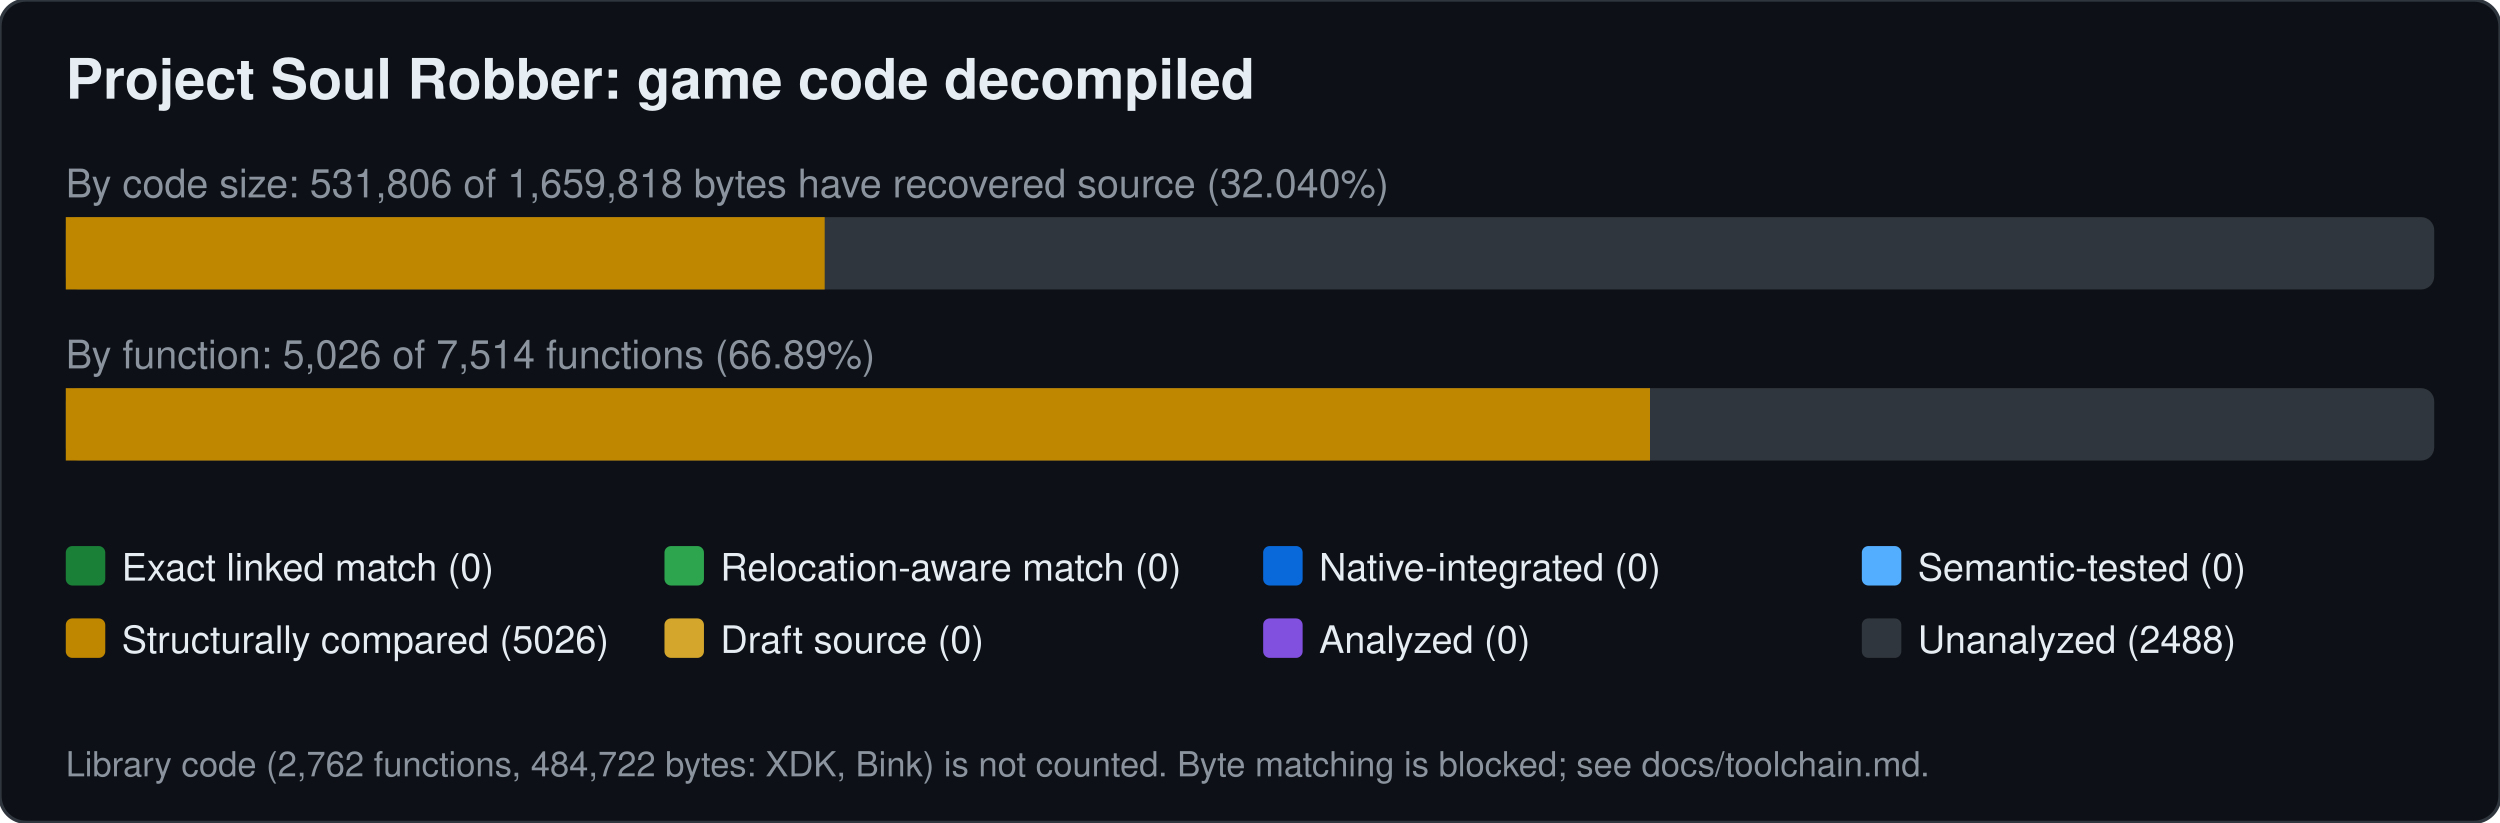
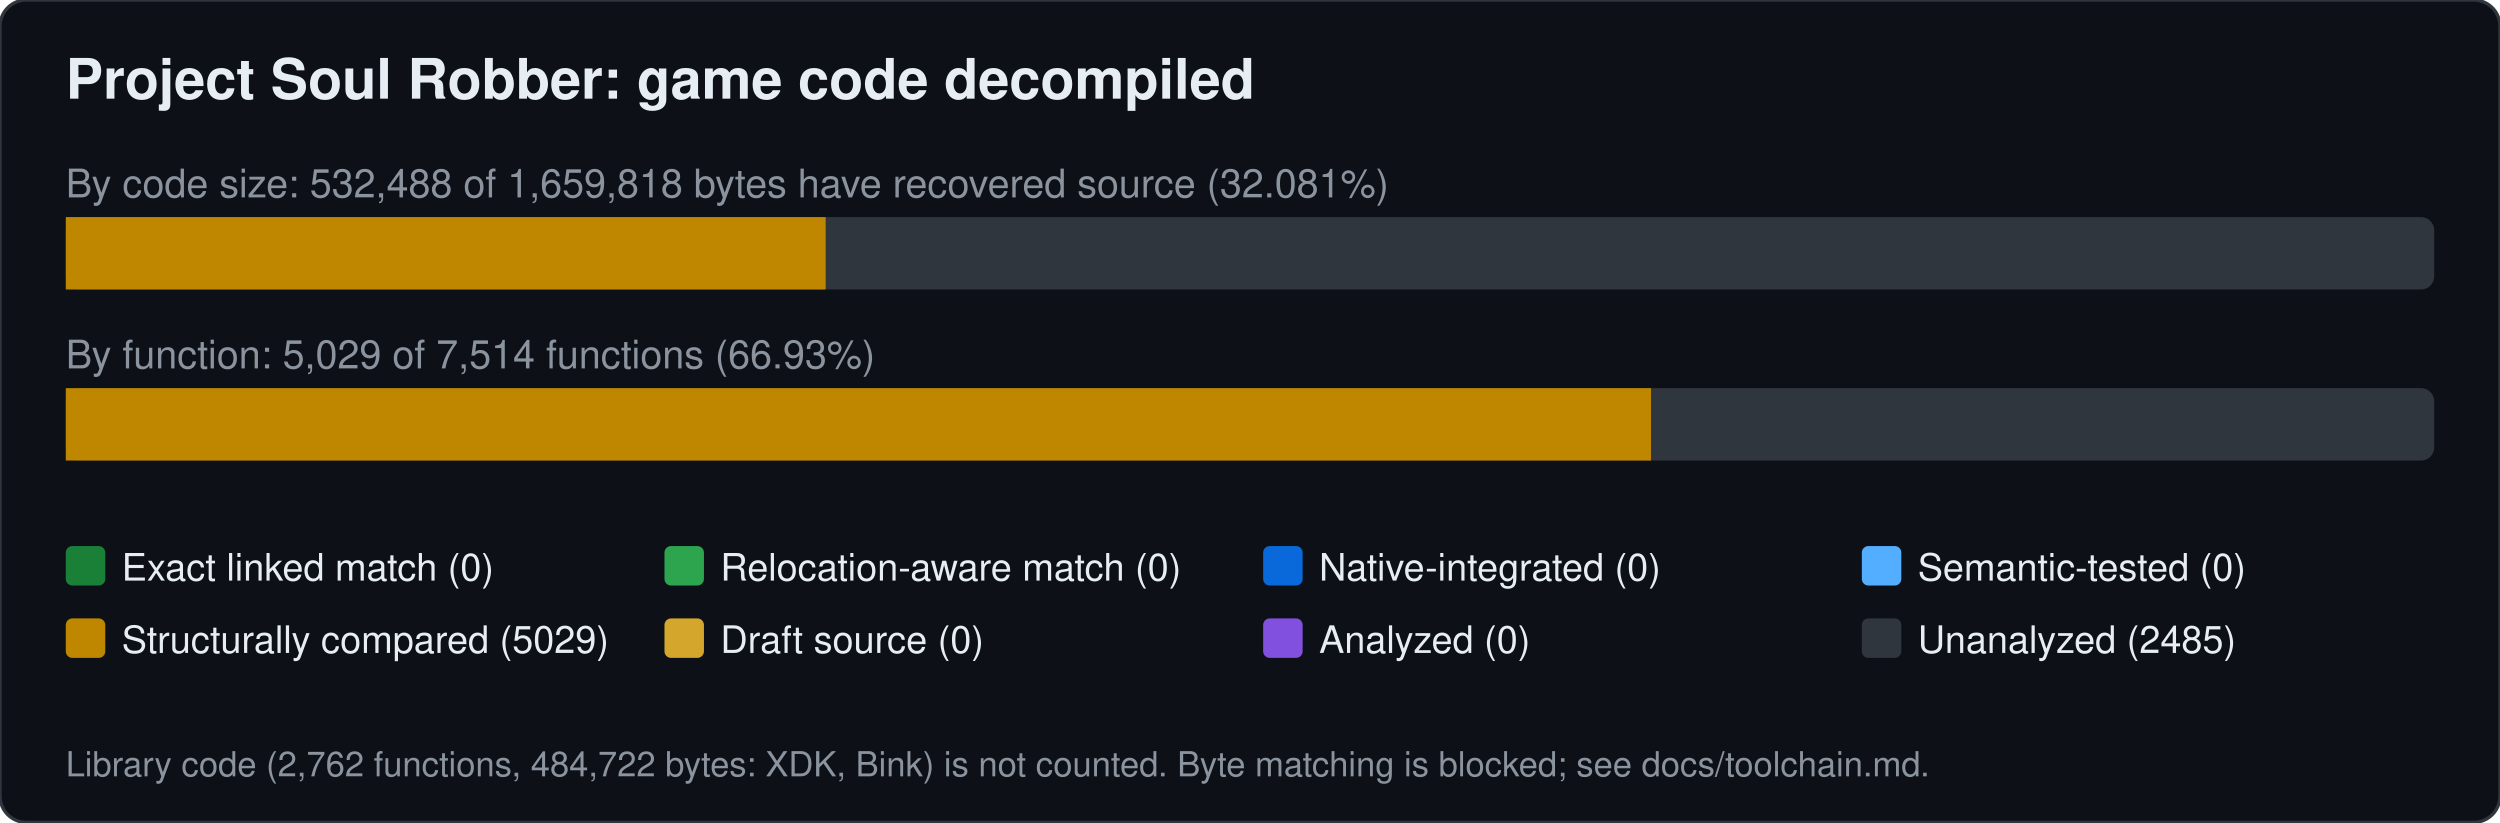
<svg xmlns="http://www.w3.org/2000/svg" width="760" height="250" viewBox="0 0 760 250" font-family="Segoe UI,Helvetica,Arial,sans-serif">
  <rect width="760" height="250" rx="8" fill="#0d1117" stroke="#30363d" />
  <text x="20" y="30" font-size="17" font-weight="600" fill="#e6edf3">Project Soul Robber: game code decompiled</text>
-   <text x="20" y="60" font-size="12" fill="#8b949e">By code size: 531,806 of 1,659,818 bytes have recovered source (32.040%)</text>
+   <text x="20" y="60" font-size="12" fill="#8b949e">By code size: 532,488 of 1,659,818 bytes have recovered source (32.081%)</text>
  <rect x="20" y="66" width="720" height="22" rx="4" fill="#30363d" />
-   <rect x="20.0" y="66" width="230.7" height="22" fill="#bf8700" />
-   <text x="20" y="112" font-size="12" fill="#8b949e">By function: 5,026 of 7,514 functions (66.89%)</text>
+   <rect x="20.0" y="66" width="231.0" height="22" fill="#bf8700" />
+   <text x="20" y="112" font-size="12" fill="#8b949e">By function: 5,029 of 7,514 functions (66.93%)</text>
  <rect x="20" y="118" width="720" height="22" rx="4" fill="#30363d" />
-   <rect x="20.0" y="118" width="481.6" height="22" fill="#bf8700" />
+   <rect x="20.0" y="118" width="481.9" height="22" fill="#bf8700" />
  <rect x="20" y="166" width="12" height="12" rx="2" fill="#1a7f37" />
  <text x="37" y="176.5" font-size="11.5" fill="#e6edf3">Exact linked match (0)</text>
  <rect x="202" y="166" width="12" height="12" rx="2" fill="#2da44e" />
  <text x="219" y="176.5" font-size="11.5" fill="#e6edf3">Relocation-aware match (0)</text>
  <rect x="384" y="166" width="12" height="12" rx="2" fill="#0969da" />
  <text x="401" y="176.5" font-size="11.5" fill="#e6edf3">Native-integrated (0)</text>
  <rect x="566" y="166" width="12" height="12" rx="2" fill="#54aeff" />
  <text x="583" y="176.5" font-size="11.5" fill="#e6edf3">Semantic-tested (0)</text>
  <rect x="20" y="188" width="12" height="12" rx="2" fill="#bf8700" />
-   <text x="37" y="198.5" font-size="11.5" fill="#e6edf3">Structurally compared (5026)</text>
+   <text x="37" y="198.5" font-size="11.5" fill="#e6edf3">Structurally compared (5029)</text>
  <rect x="202" y="188" width="12" height="12" rx="2" fill="#d4a72c" />
  <text x="219" y="198.5" font-size="11.5" fill="#e6edf3">Draft source (0)</text>
  <rect x="384" y="188" width="12" height="12" rx="2" fill="#8250df" />
  <text x="401" y="198.5" font-size="11.5" fill="#e6edf3">Analyzed (0)</text>
  <rect x="566" y="188" width="12" height="12" rx="2" fill="#30363d" />
-   <text x="583" y="198.5" font-size="11.5" fill="#e6edf3">Unanalyzed (2488)</text>
+   <text x="583" y="198.5" font-size="11.5" fill="#e6edf3">Unanalyzed (2485)</text>
  <text x="20" y="236" font-size="10.5" fill="#8b949e">Library code (2,762 functions, 484,722 bytes: XDK, Bink) is not counted. Byte matching is blocked; see docs/toolchain.md.</text>
</svg>
